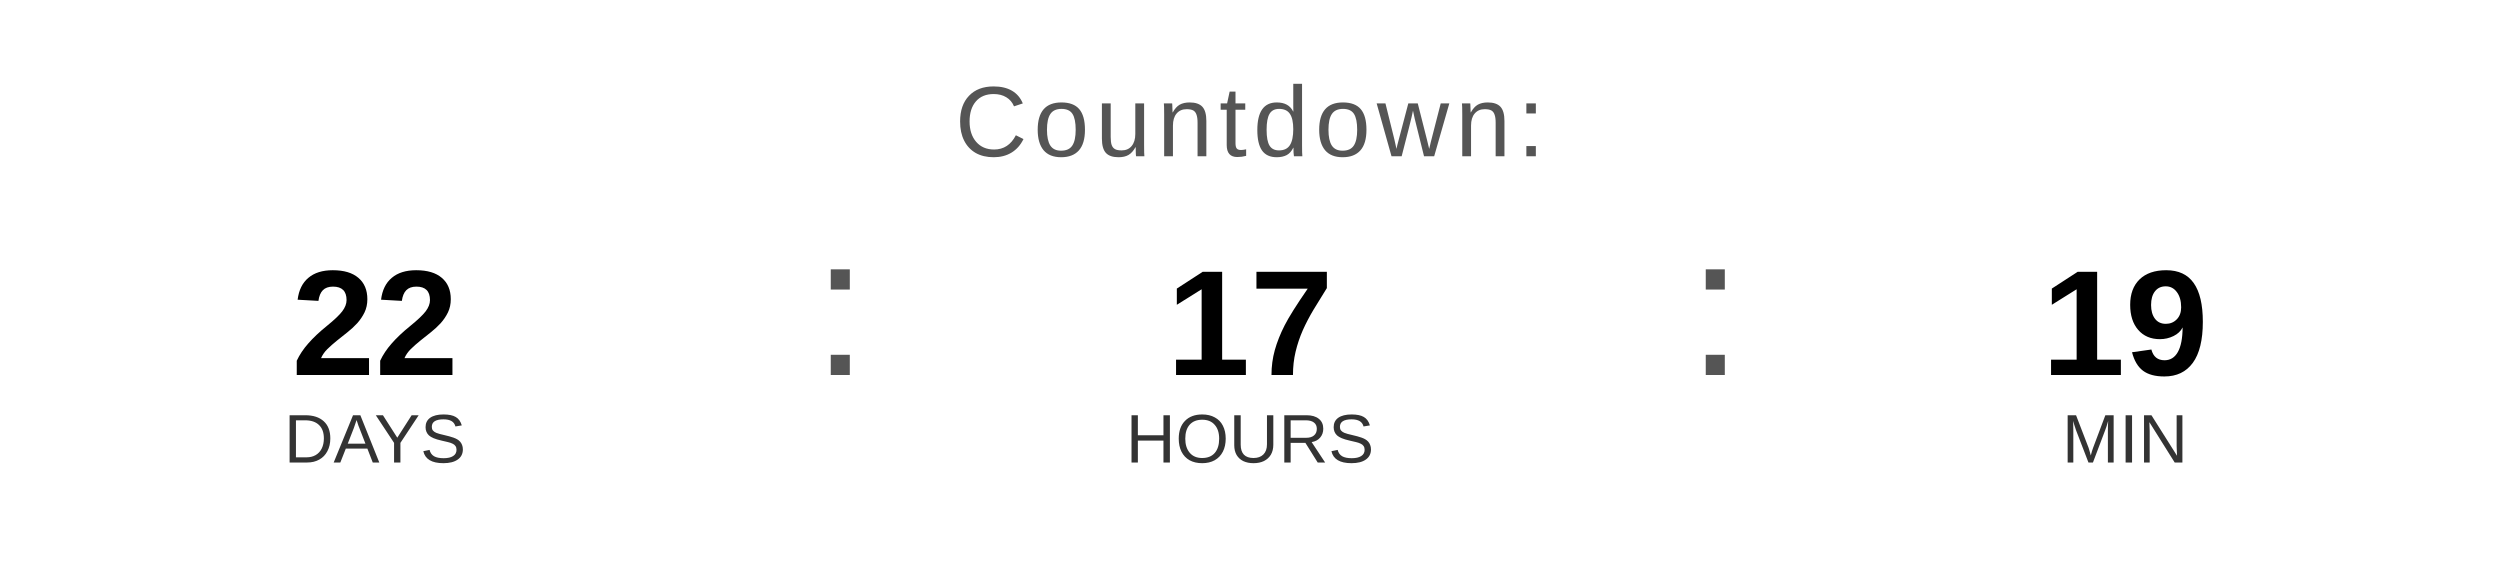
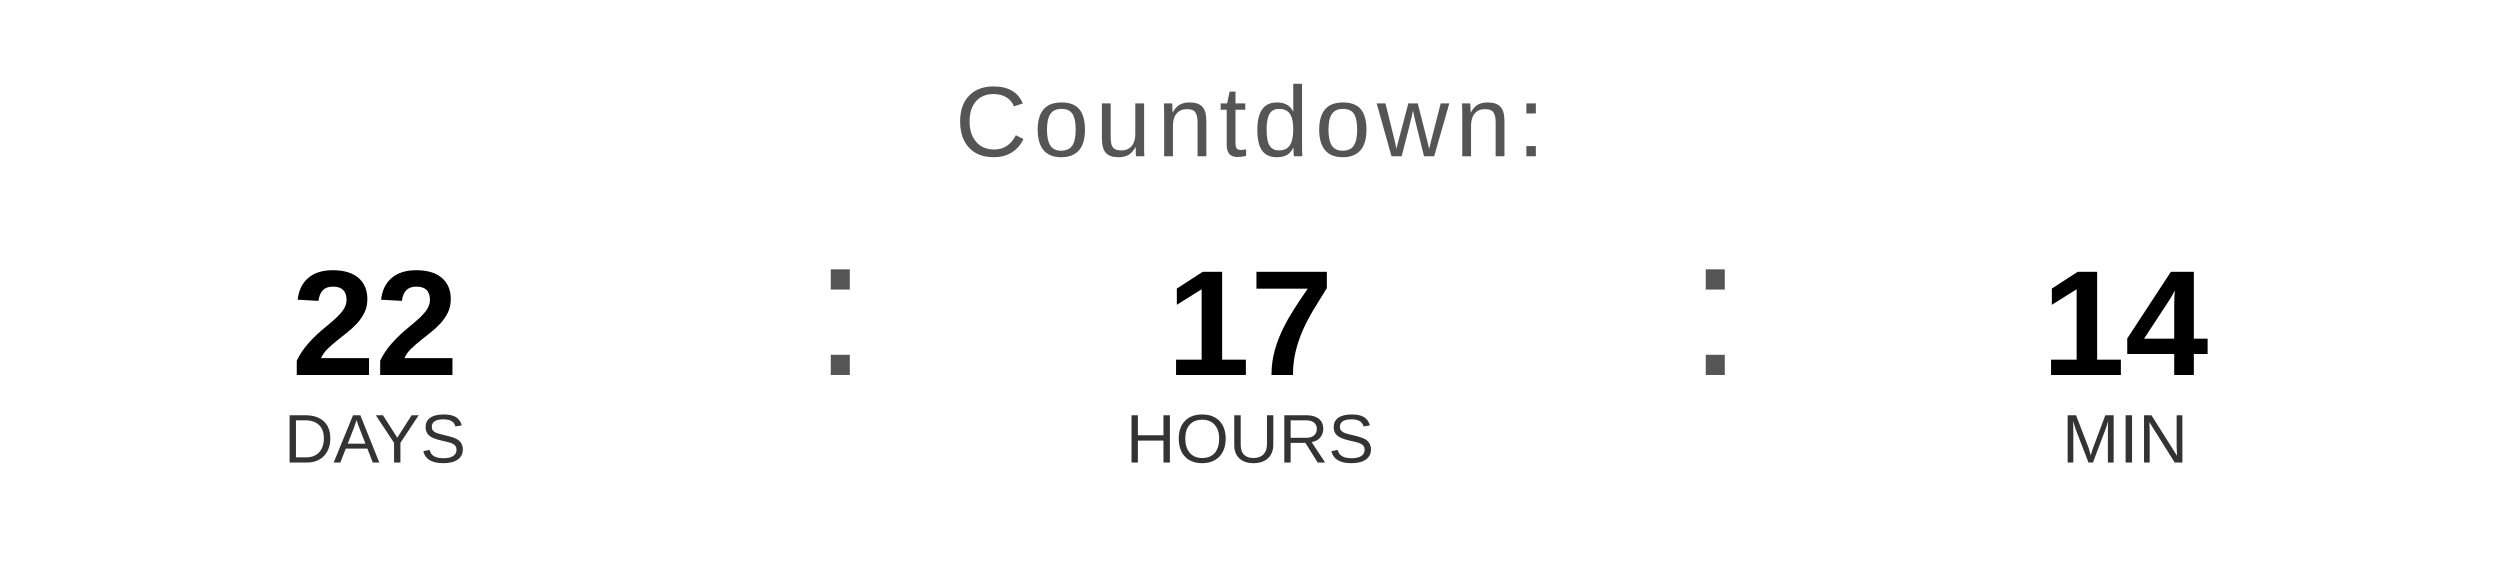
<svg xmlns="http://www.w3.org/2000/svg" width="400" height="90" viewBox="0 0 400 90">
  <text x="200" y="25" font-family="Arial, Helvetica, sans-serif" font-size="16" fill="#555555" text-anchor="middle" letter-spacing="1">
    Countdown:
  </text>
  <text x="60" y="60" font-family="Arial, Helvetica, sans-serif" font-size="24" font-weight="bold" fill="#000000" text-anchor="middle">22</text>
  <text x="60" y="74" font-family="Arial, Helvetica, sans-serif" font-size="11" fill="#333333" text-anchor="middle">DAYS</text>
  <text x="130" y="60" font-family="Arial, sans-serif" font-size="32" fill="#555555">:</text>
  <text x="200" y="60" font-family="Arial, Helvetica, sans-serif" font-size="24" font-weight="bold" fill="#000000" text-anchor="middle">17</text>
  <text x="200" y="74" font-family="Arial, Helvetica, sans-serif" font-size="11" fill="#333333" text-anchor="middle">HOURS</text>
  <text x="270" y="60" font-family="Arial, sans-serif" font-size="32" fill="#555555">:</text>
-   <text x="340" y="60" font-family="Arial, Helvetica, sans-serif" font-size="24" font-weight="bold" fill="#000000" text-anchor="middle">19</text>
+   <text x="340" y="60" font-family="Arial, Helvetica, sans-serif" font-size="24" font-weight="bold" fill="#000000" text-anchor="middle">14</text>
  <text x="340" y="74" font-family="Arial, Helvetica, sans-serif" font-size="11" fill="#333333" text-anchor="middle">MIN</text>
</svg>
